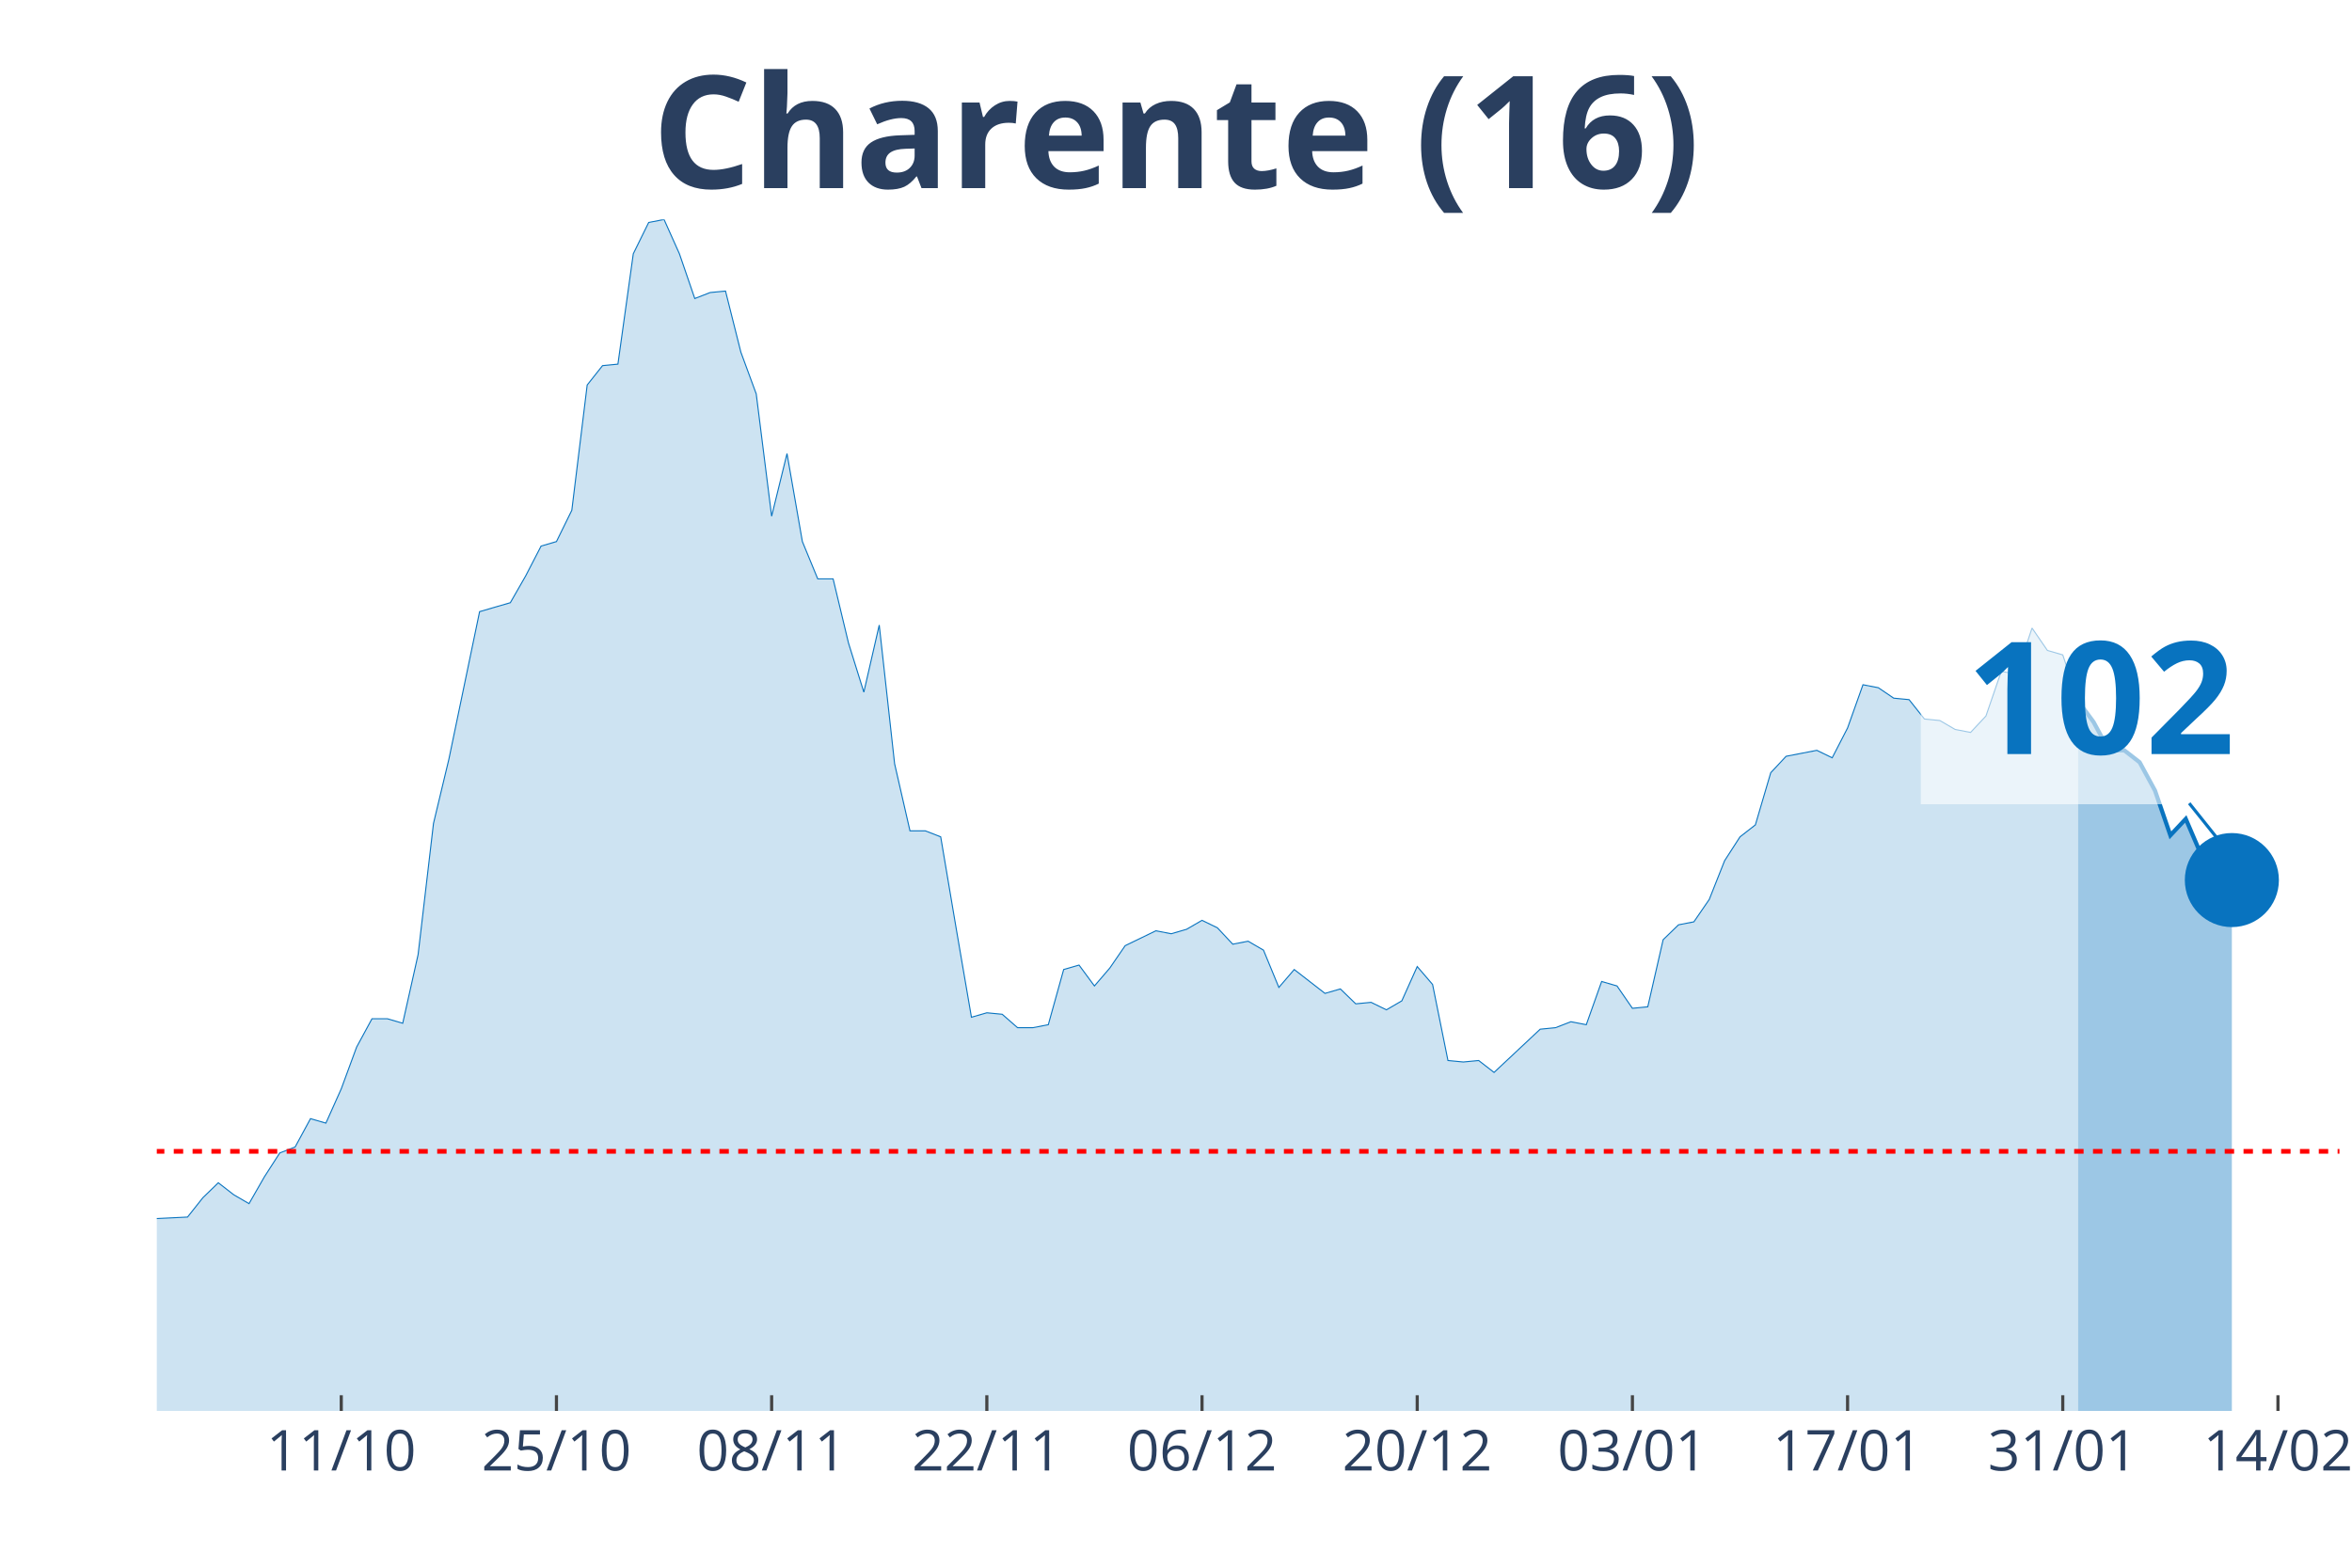
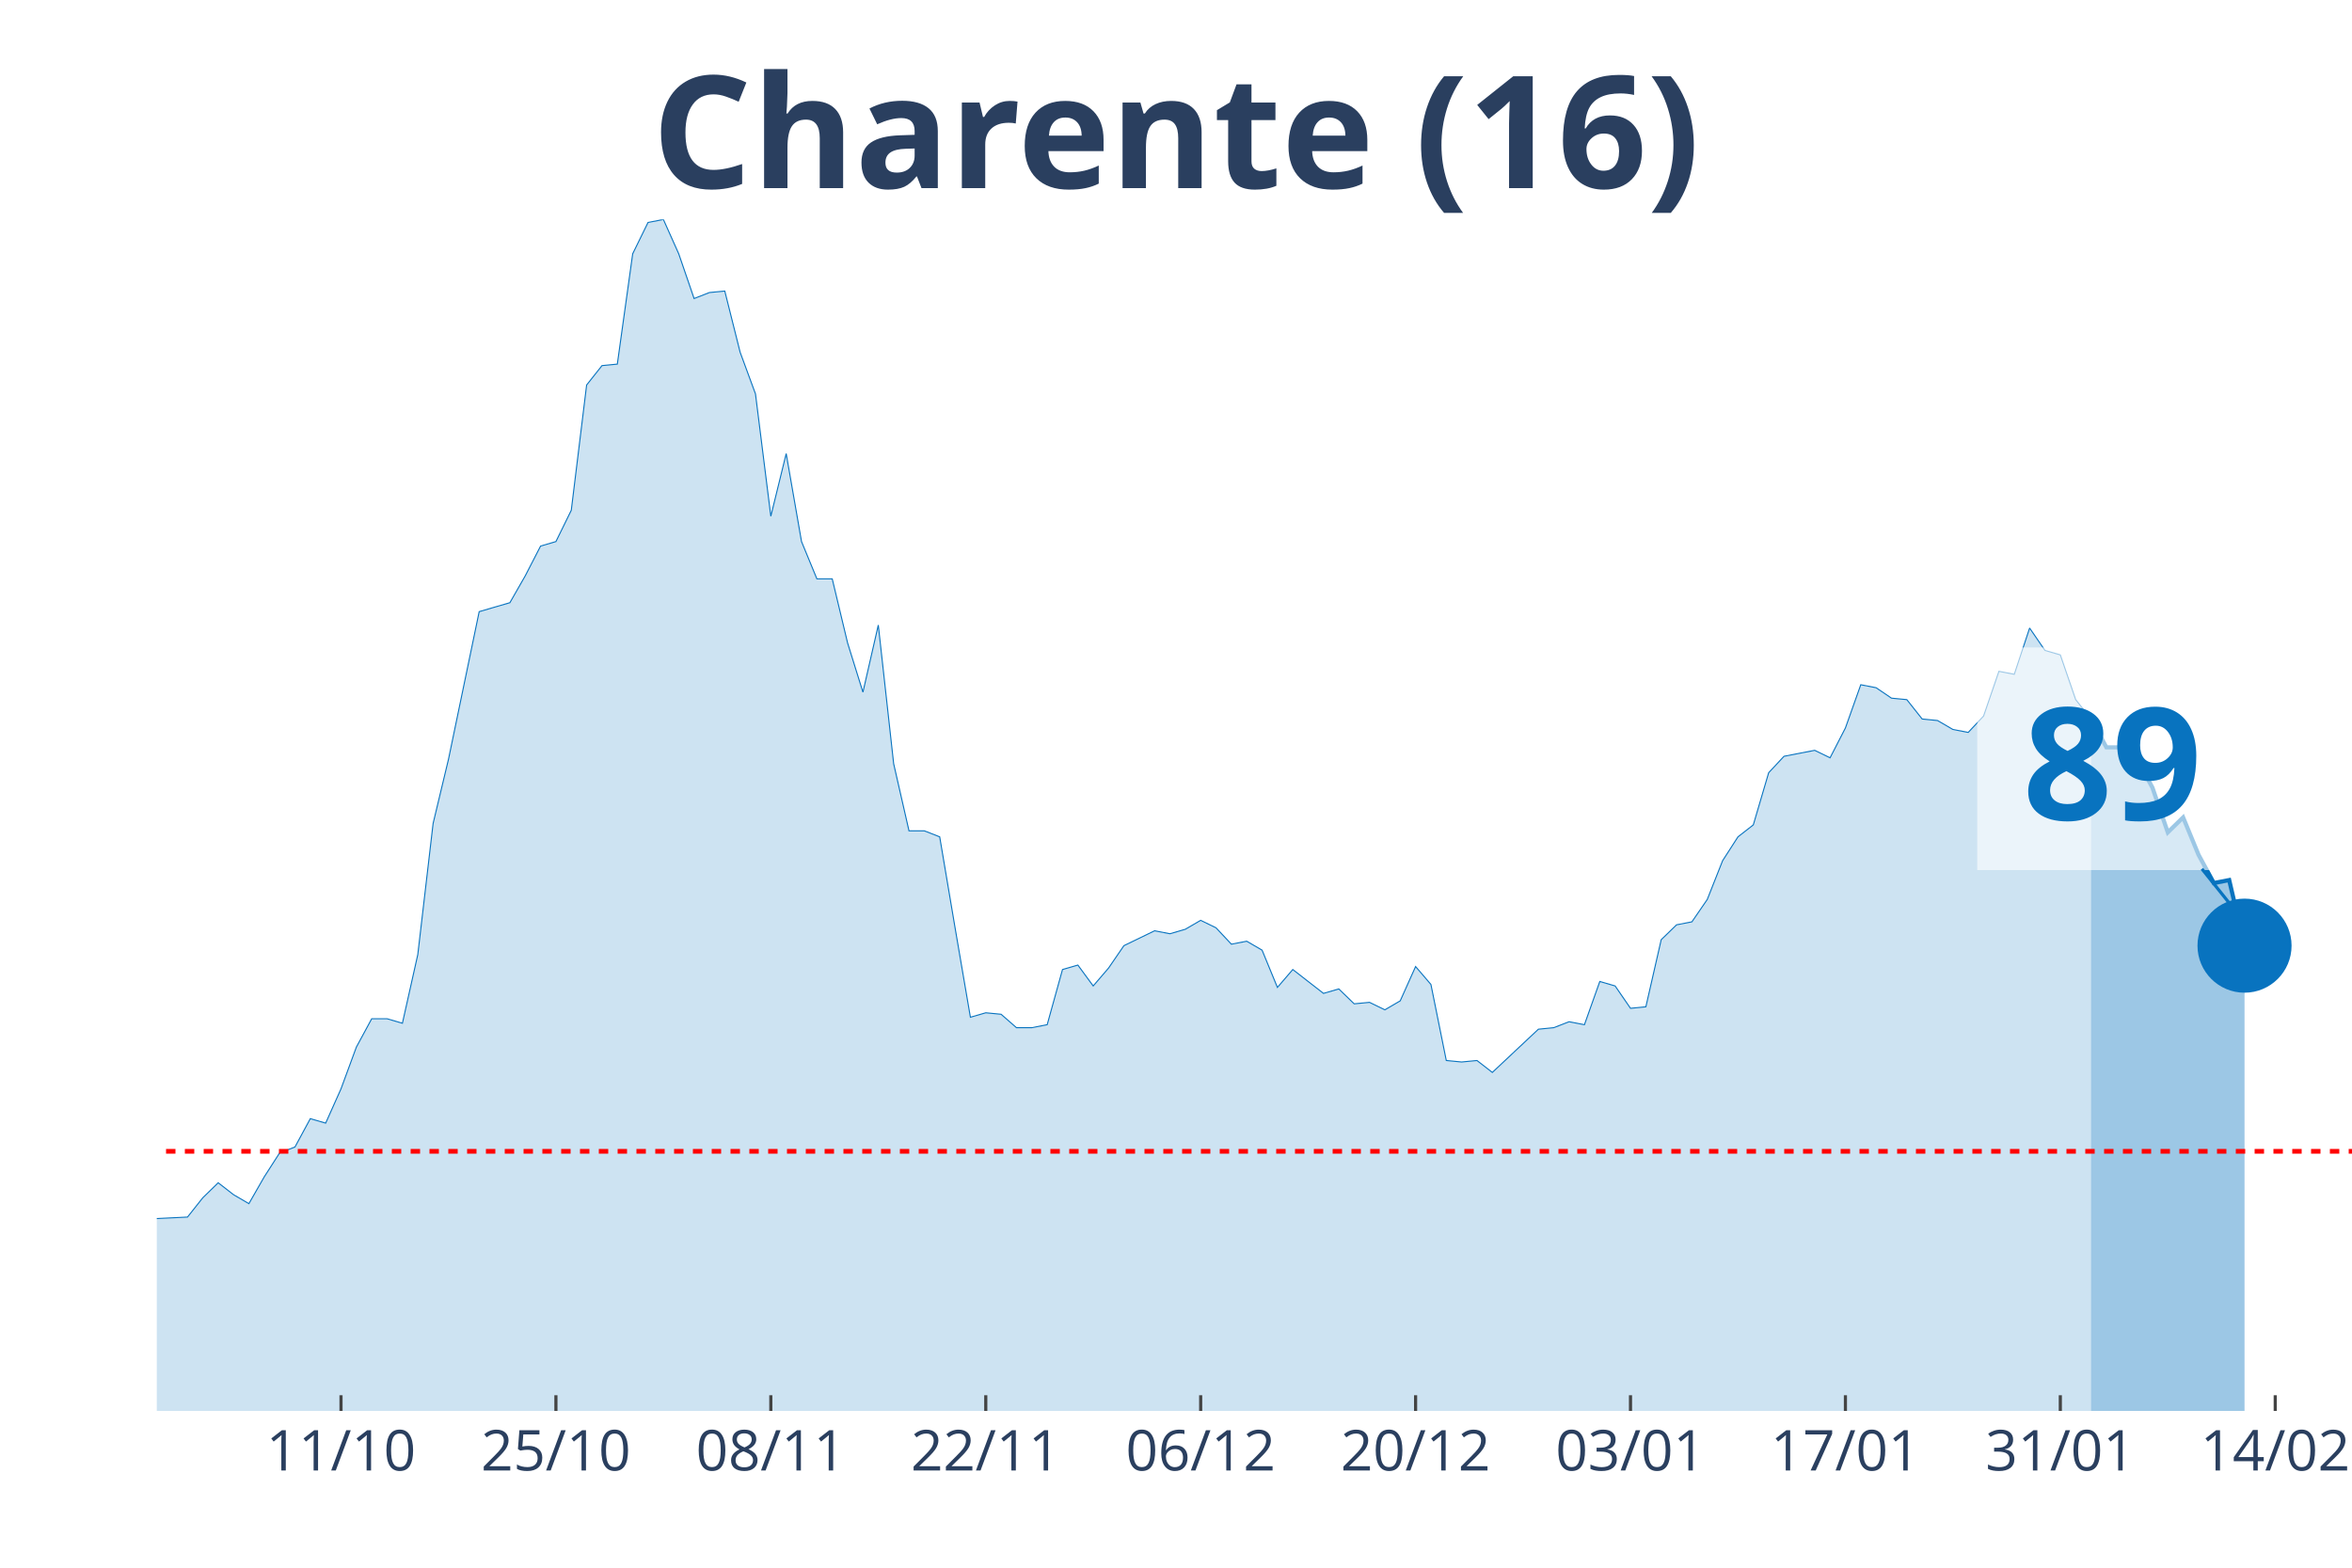
<svg xmlns="http://www.w3.org/2000/svg" class="main-svg" width="1125" height="750" style="" viewBox="0 0 750 500">
  <rect x="0" y="0" width="750" height="500" style="fill: rgb(0, 0, 0); fill-opacity: 0;" />
-   <defs id="defs-93912c">
+   <defs id="defs-79a322">
    <g class="clips">
-       <clipPath id="clip93912cxyplot" class="plotclip">
-         <rect width="696" height="380" />
+       <clipPath id="clip79a322xyplot" class="plotclip">
+         <rect width="700" height="380" />
      </clipPath>
-       <clipPath class="axesclip" id="clip93912cx">
-         <rect x="50" y="0" width="696" height="500" />
+       <clipPath class="axesclip" id="clip79a322x">
+         <rect x="50" y="0" width="700" height="500" />
      </clipPath>
-       <clipPath class="axesclip" id="clip93912cy">
+       <clipPath class="axesclip" id="clip79a322y">
        <rect x="0" y="70" width="750" height="380" />
      </clipPath>
-       <clipPath class="axesclip" id="clip93912cxy">
-         <rect x="50" y="70" width="696" height="380" />
+       <clipPath class="axesclip" id="clip79a322xy">
+         <rect x="50" y="70" width="700" height="380" />
      </clipPath>
    </g>
    <g class="gradients" />
  </defs>
  <g class="bglayer">
-     <rect class="bg" x="50" y="70" width="696" height="380" style="fill: rgb(0, 0, 0); fill-opacity: 0; stroke-width: 0;" />
+     <rect class="bg" x="50" y="70" width="700" height="380" style="fill: rgb(0, 0, 0); fill-opacity: 0; stroke-width: 0;" />
  </g>
  <g class="layer-below">
    <g class="imagelayer" />
    <g class="shapelayer" />
  </g>
  <g class="cartesianlayer">
    <g class="subplot xy">
      <g class="layer-subplot">
        <g class="shapelayer" />
        <g class="imagelayer" />
      </g>
      <g class="gridlayer">
        <g class="x">
-           <path class="xgrid crisp" transform="translate(108.82,0)" d="M0,70v380" style="stroke: rgb(255, 255, 255); stroke-opacity: 1; stroke-width: 1px;" />
-           <path class="xgrid crisp" transform="translate(177.44,0)" d="M0,70v380" style="stroke: rgb(255, 255, 255); stroke-opacity: 1; stroke-width: 1px;" />
-           <path class="xgrid crisp" transform="translate(246.06,0)" d="M0,70v380" style="stroke: rgb(255, 255, 255); stroke-opacity: 1; stroke-width: 1px;" />
-           <path class="xgrid crisp" transform="translate(314.68,0)" d="M0,70v380" style="stroke: rgb(255, 255, 255); stroke-opacity: 1; stroke-width: 1px;" />
-           <path class="xgrid crisp" transform="translate(383.3,0)" d="M0,70v380" style="stroke: rgb(255, 255, 255); stroke-opacity: 1; stroke-width: 1px;" />
-           <path class="xgrid crisp" transform="translate(451.92,0)" d="M0,70v380" style="stroke: rgb(255, 255, 255); stroke-opacity: 1; stroke-width: 1px;" />
-           <path class="xgrid crisp" transform="translate(520.54,0)" d="M0,70v380" style="stroke: rgb(255, 255, 255); stroke-opacity: 1; stroke-width: 1px;" />
-           <path class="xgrid crisp" transform="translate(589.15,0)" d="M0,70v380" style="stroke: rgb(255, 255, 255); stroke-opacity: 1; stroke-width: 1px;" />
-           <path class="xgrid crisp" transform="translate(657.77,0)" d="M0,70v380" style="stroke: rgb(255, 255, 255); stroke-opacity: 1; stroke-width: 1px;" />
-           <path class="xgrid crisp" transform="translate(726.39,0)" d="M0,70v380" style="stroke: rgb(255, 255, 255); stroke-opacity: 1; stroke-width: 1px;" />
+           <path class="xgrid crisp" transform="translate(108.74,0)" d="M0,70v380" style="stroke: rgb(255, 255, 255); stroke-opacity: 1; stroke-width: 1px;" />
+           <path class="xgrid crisp" transform="translate(177.27,0)" d="M0,70v380" style="stroke: rgb(255, 255, 255); stroke-opacity: 1; stroke-width: 1px;" />
+           <path class="xgrid crisp" transform="translate(245.8,0)" d="M0,70v380" style="stroke: rgb(255, 255, 255); stroke-opacity: 1; stroke-width: 1px;" />
+           <path class="xgrid crisp" transform="translate(314.34,0)" d="M0,70v380" style="stroke: rgb(255, 255, 255); stroke-opacity: 1; stroke-width: 1px;" />
+           <path class="xgrid crisp" transform="translate(382.87,0)" d="M0,70v380" style="stroke: rgb(255, 255, 255); stroke-opacity: 1; stroke-width: 1px;" />
+           <path class="xgrid crisp" transform="translate(451.4,0)" d="M0,70v380" style="stroke: rgb(255, 255, 255); stroke-opacity: 1; stroke-width: 1px;" />
+           <path class="xgrid crisp" transform="translate(519.93,0)" d="M0,70v380" style="stroke: rgb(255, 255, 255); stroke-opacity: 1; stroke-width: 1px;" />
+           <path class="xgrid crisp" transform="translate(588.46,0)" d="M0,70v380" style="stroke: rgb(255, 255, 255); stroke-opacity: 1; stroke-width: 1px;" />
+           <path class="xgrid crisp" transform="translate(656.99,0)" d="M0,70v380" style="stroke: rgb(255, 255, 255); stroke-opacity: 1; stroke-width: 1px;" />
+           <path class="xgrid crisp" transform="translate(725.52,0)" d="M0,70v380" style="stroke: rgb(255, 255, 255); stroke-opacity: 1; stroke-width: 1px;" />
        </g>
        <g class="y" />
      </g>
      <g class="zerolinelayer" />
      <path class="xlines-below" />
      <path class="ylines-below" />
      <g class="overlines-below" />
      <g class="xaxislayer-below" />
      <g class="yaxislayer-below" />
      <g class="overaxes-below" />
-       <g class="plot" transform="translate(50, 70)" clip-path="url('#clip93912cxyplot')">
+       <g class="plot" transform="translate(50, 70)" clip-path="url('#clip79a322xyplot')">
        <g class="scatterlayer mlayer">
-           <g class="trace scatter trace961ad6" style="stroke-miterlimit: 2;">
+           <g class="trace scatter traceed32dc" style="stroke-miterlimit: 2;">
            <g class="fills">
              <g>
-                 <path class="js-fill" d="M612.68,380L-666.59,380L-666.59,373.82L-646.99,368.59L-642.08,368.59L-593.07,380L-588.17,379.05L-357.8,376.2L-352.9,375.24L-279.38,378.57L-274.48,379.05L-240.17,375.72L-235.27,374.77L-230.37,373.82L-225.46,369.54L-205.86,361.93L-200.96,361.93L-181.35,363.35L-176.45,360.03L-161.75,358.6L-156.85,355.27L-147.04,342.9L-142.14,344.33L-137.24,341L-132.34,342.43L-122.54,341.48L-117.63,337.67L-98.03,329.11L-93.13,328.64L-88.23,318.17L-83.32,320.08L-78.42,312.94L-73.52,302L-68.62,289.64L-63.72,284.41L-53.92,287.26L-49.01,283.93L-44.11,289.64L-39.21,292.97L-34.31,302.95L-29.41,307.71L-24.51,307.71L-19.61,312.94L-14.7,317.22L-9.8,313.89L-4.9,314.84L0,318.65L9.8,318.17L14.7,311.99L19.61,307.23L24.51,311.04L29.41,313.89L34.31,305.33L39.21,297.72L44.11,295.82L49.01,286.78L53.92,288.21L58.82,277.27L63.72,263.95L68.62,254.92L73.52,254.92L78.42,256.35L83.32,234.47L88.23,192.62L93.13,172.17L102.93,125.08L107.83,123.65L112.73,122.23L117.63,113.67L122.54,104.16L127.44,102.73L132.34,92.74L137.24,52.79L142.14,46.61L147.04,46.13L151.94,10.94L156.85,0.95L161.75,0L166.65,10.94L171.55,25.21L176.45,23.3L181.35,22.83L186.25,42.33L191.15,55.64L196.06,94.64L200.96,74.67L205.86,102.73L210.76,114.62L215.66,114.62L220.56,135.07L225.46,150.76L230.37,129.36L235.27,173.59L240.17,194.99L245.07,194.99L249.97,196.9L254.87,225.91L259.77,254.44L264.68,253.02L269.58,253.49L274.48,257.77L279.38,257.77L284.28,256.82L289.18,239.22L294.08,237.8L298.99,244.46L303.89,238.75L308.79,231.61L313.69,229.24L318.59,226.86L323.49,227.81L328.39,226.38L333.3,223.53L338.2,225.91L343.1,231.14L348,230.19L352.9,233.04L357.8,244.93L362.7,239.22L372.51,246.83L377.41,245.41L382.31,250.16L387.21,249.69L392.11,252.07L397.01,249.21L401.92,238.27L406.82,243.98L411.72,268.24L416.62,268.71L421.52,268.24L426.42,272.04L441.13,258.25L446.03,257.77L450.93,255.87L455.83,256.82L460.73,243.03L465.63,244.46L470.54,251.59L475.44,251.11L480.34,229.71L485.24,224.96L490.14,224.01L495.04,216.87L499.94,204.51L504.85,196.9L509.75,193.09L514.65,176.45L519.55,171.21L524.45,170.26L529.35,169.31L534.25,171.69L539.15,162.18L544.06,148.39L548.96,149.34L553.86,152.67L558.76,153.14L563.66,159.32L568.56,159.8L573.46,162.65L578.37,163.6L583.27,158.37L588.17,144.11L593.07,145.06L597.97,130.31L602.87,137.45L607.77,138.87L612.68,153.62" style="fill: rgb(8, 115, 191); fill-opacity: 0.2; stroke-width: 0;" />
+                 <path class="js-fill" d="M616.78,380L-665.73,380L-665.73,373.82L-646.15,368.59L-641.26,368.59L-592.31,380L-587.41,379.05L-357.34,376.2L-352.45,375.24L-279.02,378.57L-274.13,379.05L-244.76,375.72L-239.86,375.72L-230.07,373.82L-225.17,369.54L-205.59,361.93L-200.7,361.93L-181.12,363.35L-176.22,360.03L-161.54,358.6L-156.64,355.27L-146.85,342.9L-141.96,344.33L-137.06,341L-132.17,342.43L-122.38,341.48L-117.48,337.67L-97.9,329.11L-93.01,328.64L-88.11,318.17L-83.22,320.08L-78.32,312.94L-73.43,302L-68.53,289.64L-63.64,284.41L-53.85,287.26L-48.95,283.93L-44.06,289.64L-39.16,292.97L-34.27,302.95L-29.37,307.71L-24.48,307.71L-19.58,312.94L-14.69,317.22L-9.79,313.89L-4.9,314.84L0,318.65L9.79,318.17L14.69,311.99L19.58,307.23L24.48,311.04L29.37,313.89L34.27,305.33L39.16,297.72L44.06,295.82L48.95,286.78L53.85,288.21L58.74,277.27L63.64,263.95L68.53,254.92L73.43,254.92L78.32,256.35L83.22,234.47L88.11,192.62L93.01,172.17L102.8,125.08L107.69,123.65L112.59,122.23L117.48,113.67L122.38,104.16L127.27,102.73L132.17,92.74L137.06,52.79L141.96,46.61L146.85,46.13L151.75,10.94L156.64,0.95L161.54,0L166.43,10.94L171.33,25.21L176.22,23.3L181.12,22.83L186.01,42.33L190.91,55.64L195.8,94.64L200.7,74.67L205.59,102.73L210.49,114.62L215.38,114.62L220.28,135.07L225.17,150.76L230.07,129.36L234.97,173.59L239.86,194.99L244.76,194.99L249.65,196.9L254.55,225.91L259.44,254.44L264.34,253.02L269.23,253.49L274.13,257.77L279.02,257.77L283.92,256.82L288.81,239.22L293.71,237.8L298.6,244.46L303.5,238.75L308.39,231.61L313.29,229.24L318.18,226.86L323.08,227.81L327.97,226.38L332.87,223.53L337.76,225.91L342.66,231.14L347.55,230.19L352.45,233.04L357.34,244.93L362.24,239.22L372.03,246.83L376.92,245.41L381.82,250.16L386.71,249.69L391.61,252.07L396.5,249.21L401.4,238.27L406.29,243.98L411.19,268.24L416.08,268.71L420.98,268.24L425.87,272.04L440.56,258.25L445.45,257.77L450.35,255.87L455.24,256.82L460.14,243.03L465.03,244.46L469.93,251.59L474.83,251.11L479.72,229.71L484.62,224.96L489.51,224.01L494.41,216.87L499.3,204.51L504.2,196.9L509.09,193.09L513.99,176.45L518.88,171.21L523.78,170.26L528.67,169.31L533.57,171.69L538.46,162.18L543.36,148.39L548.25,149.34L553.15,152.67L558.04,153.14L562.94,159.32L567.83,159.8L572.73,162.65L577.62,163.6L582.52,158.37L587.41,144.11L592.31,145.06L597.2,130.31L602.1,137.45L606.99,138.87L611.89,153.14L616.78,159.32" style="fill: rgb(8, 115, 191); fill-opacity: 0.2; stroke-width: 0;" />
              </g>
            </g>
            <g class="errorbars" />
            <g class="lines">
-               <path class="js-line" d="M-666.59,373.82L-646.99,368.59L-642.08,368.59L-593.07,380L-588.17,379.05L-357.8,376.2L-352.9,375.24L-279.38,378.57L-274.48,379.05L-240.17,375.72L-235.27,374.77L-230.37,373.82L-225.46,369.54L-205.86,361.93L-200.96,361.93L-181.35,363.35L-176.45,360.03L-161.75,358.6L-156.85,355.27L-147.04,342.9L-142.14,344.33L-137.24,341L-132.34,342.43L-122.54,341.48L-117.63,337.67L-98.03,329.11L-93.13,328.64L-88.23,318.17L-83.32,320.08L-78.42,312.94L-73.52,302L-68.62,289.64L-63.72,284.41L-53.92,287.26L-49.01,283.93L-44.11,289.64L-39.21,292.97L-34.31,302.95L-29.41,307.71L-24.51,307.71L-19.61,312.94L-14.7,317.22L-9.8,313.89L-4.9,314.84L0,318.65L9.8,318.17L14.7,311.99L19.61,307.23L24.51,311.04L29.41,313.89L34.31,305.33L39.21,297.72L44.11,295.82L49.01,286.78L53.92,288.21L58.82,277.27L63.72,263.95L68.62,254.92L73.52,254.92L78.42,256.35L83.32,234.47L88.23,192.62L93.13,172.17L102.93,125.08L107.83,123.65L112.73,122.23L117.63,113.67L122.54,104.16L127.44,102.73L132.34,92.74L137.24,52.79L142.14,46.61L147.04,46.13L151.94,10.94L156.85,0.95L161.75,0L166.65,10.94L171.55,25.21L176.45,23.3L181.35,22.83L186.25,42.33L191.15,55.64L196.06,94.64L200.96,74.67L205.86,102.73L210.76,114.62L215.66,114.62L220.56,135.07L225.46,150.76L230.37,129.36L235.27,173.59L240.17,194.99L245.07,194.99L249.97,196.9L254.87,225.91L259.77,254.44L264.68,253.02L269.58,253.49L274.48,257.77L279.38,257.77L284.28,256.82L289.18,239.22L294.08,237.8L298.99,244.46L303.89,238.75L308.79,231.61L313.69,229.24L318.59,226.86L323.49,227.81L328.39,226.38L333.3,223.53L338.2,225.91L343.1,231.14L348,230.19L352.9,233.04L357.8,244.93L362.7,239.22L372.51,246.83L377.41,245.41L382.31,250.16L387.21,249.69L392.11,252.07L397.01,249.21L401.92,238.27L406.82,243.98L411.72,268.24L416.62,268.71L421.52,268.24L426.42,272.04L441.13,258.25L446.03,257.77L450.93,255.87L455.83,256.82L460.73,243.03L465.63,244.46L470.54,251.59L475.44,251.11L480.34,229.71L485.24,224.96L490.14,224.01L495.04,216.87L499.94,204.51L504.85,196.9L509.75,193.09L514.65,176.45L519.55,171.21L524.45,170.26L529.35,169.31L534.25,171.69L539.15,162.18L544.06,148.39L548.96,149.34L553.86,152.67L558.76,153.14L563.66,159.32L568.56,159.8L573.46,162.65L578.37,163.6L583.27,158.37L588.17,144.11L593.07,145.06L597.97,130.31L602.87,137.45L607.77,138.87L612.68,153.62" style="vector-effect: non-scaling-stroke; fill: none; stroke: rgb(8, 115, 191); stroke-opacity: 1; stroke-width: 0.5px; opacity: 1;" />
+               <path class="js-line" d="M-665.73,373.82L-646.15,368.59L-641.26,368.59L-592.31,380L-587.41,379.05L-357.34,376.2L-352.45,375.24L-279.02,378.57L-274.13,379.05L-244.76,375.72L-239.86,375.72L-230.07,373.82L-225.17,369.54L-205.59,361.93L-200.7,361.93L-181.12,363.35L-176.22,360.03L-161.54,358.6L-156.64,355.27L-146.85,342.9L-141.96,344.33L-137.06,341L-132.17,342.43L-122.38,341.48L-117.48,337.67L-97.9,329.11L-93.01,328.64L-88.11,318.17L-83.22,320.08L-78.32,312.94L-73.43,302L-68.53,289.64L-63.64,284.41L-53.85,287.26L-48.95,283.93L-44.06,289.64L-39.16,292.97L-34.27,302.95L-29.37,307.71L-24.48,307.71L-19.58,312.94L-14.69,317.22L-9.79,313.89L-4.9,314.84L0,318.65L9.79,318.17L14.69,311.99L19.58,307.23L24.48,311.04L29.37,313.89L34.27,305.33L39.16,297.72L44.06,295.82L48.95,286.78L53.85,288.21L58.74,277.27L63.64,263.95L68.53,254.92L73.43,254.92L78.32,256.35L83.22,234.47L88.11,192.62L93.01,172.17L102.8,125.08L107.69,123.65L112.59,122.23L117.48,113.67L122.38,104.16L127.27,102.73L132.17,92.74L137.06,52.79L141.96,46.61L146.85,46.13L151.75,10.94L156.64,0.95L161.54,0L166.43,10.94L171.33,25.21L176.22,23.3L181.12,22.83L186.01,42.33L190.91,55.64L195.8,94.64L200.7,74.67L205.59,102.73L210.49,114.62L215.38,114.62L220.28,135.07L225.17,150.76L230.07,129.36L234.97,173.59L239.86,194.99L244.76,194.99L249.65,196.9L254.55,225.91L259.44,254.44L264.34,253.02L269.23,253.49L274.13,257.77L279.02,257.77L283.92,256.82L288.81,239.22L293.71,237.8L298.6,244.46L303.5,238.75L308.39,231.61L313.29,229.24L318.18,226.86L323.08,227.81L327.97,226.38L332.87,223.53L337.76,225.91L342.66,231.14L347.55,230.19L352.45,233.04L357.34,244.93L362.24,239.22L372.03,246.83L376.92,245.41L381.82,250.16L386.71,249.69L391.61,252.07L396.5,249.21L401.4,238.27L406.29,243.98L411.19,268.24L416.08,268.71L420.98,268.24L425.87,272.04L440.56,258.25L445.45,257.77L450.35,255.87L455.24,256.82L460.14,243.03L465.03,244.46L469.93,251.59L474.83,251.11L479.72,229.71L484.62,224.96L489.51,224.01L494.41,216.87L499.3,204.51L504.2,196.9L509.09,193.09L513.99,176.45L518.88,171.21L523.78,170.26L528.67,169.31L533.57,171.69L538.46,162.18L543.36,148.39L548.25,149.34L553.15,152.67L558.04,153.14L562.94,159.32L567.83,159.8L572.73,162.65L577.62,163.6L582.52,158.37L587.41,144.11L592.31,145.06L597.2,130.31L602.1,137.45L606.99,138.87L611.89,153.14L616.78,159.32" style="vector-effect: non-scaling-stroke; fill: none; stroke: rgb(8, 115, 191); stroke-opacity: 1; stroke-width: 0.5px; opacity: 1;" />
            </g>
            <g class="points" />
            <g class="text" />
          </g>
-           <g class="trace scatter trace92037f" style="stroke-miterlimit: 2;">
+           <g class="trace scatter tracedb6b04" style="stroke-miterlimit: 2;">
            <g class="fills">
              <g>
-                 <path class="js-fill" d="M661.69,380L612.68,380L612.68,153.62L617.58,160.28L622.48,169.31L627.38,169.31L632.28,173.12L637.18,182.15L642.08,196.42L646.99,191.19L651.89,202.6L656.79,211.64L661.69,210.69" style="fill: rgb(8, 115, 191); fill-opacity: 0.4; stroke-width: 0;" />
+                 <path class="js-fill" d="M665.73,380L616.78,380L616.78,159.32L621.68,168.36L626.57,168.36L631.47,172.17L636.36,181.2L641.26,195.47L646.15,190.71L651.05,202.6L655.94,211.64L660.84,210.69L665.73,231.61" style="fill: rgb(8, 115, 191); fill-opacity: 0.4; stroke-width: 0;" />
              </g>
            </g>
            <g class="errorbars" />
            <g class="lines">
-               <path class="js-line" d="M612.68,153.62L617.58,160.28L622.48,169.31L627.38,169.31L632.28,173.12L637.18,182.15L642.08,196.42L646.99,191.19L651.89,202.6L656.79,211.64L661.69,210.69" style="vector-effect: non-scaling-stroke; fill: none; stroke: rgb(8, 115, 191); stroke-opacity: 1; stroke-width: 2px; opacity: 1;" />
+               <path class="js-line" d="M616.78,159.32L621.68,168.36L626.57,168.36L631.47,172.17L636.36,181.2L641.26,195.47L646.15,190.71L651.05,202.6L655.94,211.64L660.84,210.69L665.73,231.61" style="vector-effect: non-scaling-stroke; fill: none; stroke: rgb(8, 115, 191); stroke-opacity: 1; stroke-width: 2px; opacity: 1;" />
            </g>
            <g class="points" />
            <g class="text" />
          </g>
-           <g class="trace scatter tracebc77c2" style="stroke-miterlimit: 2; opacity: 1;">
+           <g class="trace scatter trace1b9cdb" style="stroke-miterlimit: 2; opacity: 1;">
            <g class="fills" />
            <g class="errorbars" />
            <g class="lines" />
            <g class="points">
-               <path class="point" transform="translate(661.69,210.69)" d="M15,0A15,15 0 1,1 0,-15A15,15 0 0,1 15,0Z" style="opacity: 1; stroke-width: 0px; fill: rgb(8, 115, 191); fill-opacity: 1;" />
+               <path class="point" transform="translate(665.73,231.61)" d="M15,0A15,15 0 1,1 0,-15A15,15 0 0,1 15,0Z" style="opacity: 1; stroke-width: 0px; fill: rgb(8, 115, 191); fill-opacity: 1;" />
            </g>
            <g class="text" />
          </g>
        </g>
      </g>
      <g class="overplot" />
      <path class="xlines-above crisp" style="fill: none; stroke-width: 1px; stroke: rgb(0, 0, 0); stroke-opacity: 0;" d="" />
      <path class="ylines-above crisp" style="fill: none;" d="M0,0" />
      <g class="overlines-above" />
      <g class="xaxislayer-above">
-         <path class="xtick ticks crisp" d="M0,450v-5" transform="translate(108.82,0)" style="stroke: rgb(68, 68, 68); stroke-opacity: 1; stroke-width: 1px;" />
-         <path class="xtick ticks crisp" d="M0,450v-5" transform="translate(177.44,0)" style="stroke: rgb(68, 68, 68); stroke-opacity: 1; stroke-width: 1px;" />
-         <path class="xtick ticks crisp" d="M0,450v-5" transform="translate(246.06,0)" style="stroke: rgb(68, 68, 68); stroke-opacity: 1; stroke-width: 1px;" />
-         <path class="xtick ticks crisp" d="M0,450v-5" transform="translate(314.68,0)" style="stroke: rgb(68, 68, 68); stroke-opacity: 1; stroke-width: 1px;" />
-         <path class="xtick ticks crisp" d="M0,450v-5" transform="translate(383.3,0)" style="stroke: rgb(68, 68, 68); stroke-opacity: 1; stroke-width: 1px;" />
-         <path class="xtick ticks crisp" d="M0,450v-5" transform="translate(451.92,0)" style="stroke: rgb(68, 68, 68); stroke-opacity: 1; stroke-width: 1px;" />
-         <path class="xtick ticks crisp" d="M0,450v-5" transform="translate(520.54,0)" style="stroke: rgb(68, 68, 68); stroke-opacity: 1; stroke-width: 1px;" />
-         <path class="xtick ticks crisp" d="M0,450v-5" transform="translate(589.15,0)" style="stroke: rgb(68, 68, 68); stroke-opacity: 1; stroke-width: 1px;" />
-         <path class="xtick ticks crisp" d="M0,450v-5" transform="translate(657.77,0)" style="stroke: rgb(68, 68, 68); stroke-opacity: 1; stroke-width: 1px;" />
-         <path class="xtick ticks crisp" d="M0,450v-5" transform="translate(726.39,0)" style="stroke: rgb(68, 68, 68); stroke-opacity: 1; stroke-width: 1px;" />
+         <path class="xtick ticks crisp" d="M0,450v-5" transform="translate(108.74,0)" style="stroke: rgb(68, 68, 68); stroke-opacity: 1; stroke-width: 1px;" />
+         <path class="xtick ticks crisp" d="M0,450v-5" transform="translate(177.27,0)" style="stroke: rgb(68, 68, 68); stroke-opacity: 1; stroke-width: 1px;" />
+         <path class="xtick ticks crisp" d="M0,450v-5" transform="translate(245.8,0)" style="stroke: rgb(68, 68, 68); stroke-opacity: 1; stroke-width: 1px;" />
+         <path class="xtick ticks crisp" d="M0,450v-5" transform="translate(314.34,0)" style="stroke: rgb(68, 68, 68); stroke-opacity: 1; stroke-width: 1px;" />
+         <path class="xtick ticks crisp" d="M0,450v-5" transform="translate(382.87,0)" style="stroke: rgb(68, 68, 68); stroke-opacity: 1; stroke-width: 1px;" />
+         <path class="xtick ticks crisp" d="M0,450v-5" transform="translate(451.4,0)" style="stroke: rgb(68, 68, 68); stroke-opacity: 1; stroke-width: 1px;" />
+         <path class="xtick ticks crisp" d="M0,450v-5" transform="translate(519.93,0)" style="stroke: rgb(68, 68, 68); stroke-opacity: 1; stroke-width: 1px;" />
+         <path class="xtick ticks crisp" d="M0,450v-5" transform="translate(588.46,0)" style="stroke: rgb(68, 68, 68); stroke-opacity: 1; stroke-width: 1px;" />
+         <path class="xtick ticks crisp" d="M0,450v-5" transform="translate(656.99,0)" style="stroke: rgb(68, 68, 68); stroke-opacity: 1; stroke-width: 1px;" />
+         <path class="xtick ticks crisp" d="M0,450v-5" transform="translate(725.52,0)" style="stroke: rgb(68, 68, 68); stroke-opacity: 1; stroke-width: 1px;" />
        <g class="xtick">
-           <text text-anchor="middle" x="0" y="469" transform="translate(108.82,0)" style="font-family: 'Open Sans', verdana, arial, sans-serif; font-size: 18px; fill: rgb(42, 63, 95); fill-opacity: 1; white-space: pre;">11/10</text>
+           <text text-anchor="middle" x="0" y="469" transform="translate(108.74,0)" style="font-family: 'Open Sans', verdana, arial, sans-serif; font-size: 18px; fill: rgb(42, 63, 95); fill-opacity: 1; white-space: pre;">11/10</text>
        </g>
        <g class="xtick">
-           <text text-anchor="middle" x="0" y="469" transform="translate(177.44,0)" style="font-family: 'Open Sans', verdana, arial, sans-serif; font-size: 18px; fill: rgb(42, 63, 95); fill-opacity: 1; white-space: pre;">25/10</text>
+           <text text-anchor="middle" x="0" y="469" transform="translate(177.27,0)" style="font-family: 'Open Sans', verdana, arial, sans-serif; font-size: 18px; fill: rgb(42, 63, 95); fill-opacity: 1; white-space: pre;">25/10</text>
        </g>
        <g class="xtick">
-           <text text-anchor="middle" x="0" y="469" transform="translate(246.06,0)" style="font-family: 'Open Sans', verdana, arial, sans-serif; font-size: 18px; fill: rgb(42, 63, 95); fill-opacity: 1; white-space: pre;">08/11</text>
+           <text text-anchor="middle" x="0" y="469" transform="translate(245.8,0)" style="font-family: 'Open Sans', verdana, arial, sans-serif; font-size: 18px; fill: rgb(42, 63, 95); fill-opacity: 1; white-space: pre;">08/11</text>
        </g>
        <g class="xtick">
-           <text text-anchor="middle" x="0" y="469" transform="translate(314.68,0)" style="font-family: 'Open Sans', verdana, arial, sans-serif; font-size: 18px; fill: rgb(42, 63, 95); fill-opacity: 1; white-space: pre;">22/11</text>
+           <text text-anchor="middle" x="0" y="469" transform="translate(314.34,0)" style="font-family: 'Open Sans', verdana, arial, sans-serif; font-size: 18px; fill: rgb(42, 63, 95); fill-opacity: 1; white-space: pre;">22/11</text>
        </g>
        <g class="xtick">
-           <text text-anchor="middle" x="0" y="469" transform="translate(383.3,0)" style="font-family: 'Open Sans', verdana, arial, sans-serif; font-size: 18px; fill: rgb(42, 63, 95); fill-opacity: 1; white-space: pre;">06/12</text>
+           <text text-anchor="middle" x="0" y="469" transform="translate(382.87,0)" style="font-family: 'Open Sans', verdana, arial, sans-serif; font-size: 18px; fill: rgb(42, 63, 95); fill-opacity: 1; white-space: pre;">06/12</text>
        </g>
        <g class="xtick">
-           <text text-anchor="middle" x="0" y="469" transform="translate(451.92,0)" style="font-family: 'Open Sans', verdana, arial, sans-serif; font-size: 18px; fill: rgb(42, 63, 95); fill-opacity: 1; white-space: pre;">20/12</text>
+           <text text-anchor="middle" x="0" y="469" transform="translate(451.4,0)" style="font-family: 'Open Sans', verdana, arial, sans-serif; font-size: 18px; fill: rgb(42, 63, 95); fill-opacity: 1; white-space: pre;">20/12</text>
        </g>
        <g class="xtick">
-           <text text-anchor="middle" x="0" y="469" transform="translate(520.54,0)" style="font-family: 'Open Sans', verdana, arial, sans-serif; font-size: 18px; fill: rgb(42, 63, 95); fill-opacity: 1; white-space: pre;">03/01</text>
+           <text text-anchor="middle" x="0" y="469" transform="translate(519.93,0)" style="font-family: 'Open Sans', verdana, arial, sans-serif; font-size: 18px; fill: rgb(42, 63, 95); fill-opacity: 1; white-space: pre;">03/01</text>
        </g>
        <g class="xtick">
-           <text text-anchor="middle" x="0" y="469" transform="translate(589.15,0)" style="font-family: 'Open Sans', verdana, arial, sans-serif; font-size: 18px; fill: rgb(42, 63, 95); fill-opacity: 1; white-space: pre;">17/01</text>
+           <text text-anchor="middle" x="0" y="469" transform="translate(588.46,0)" style="font-family: 'Open Sans', verdana, arial, sans-serif; font-size: 18px; fill: rgb(42, 63, 95); fill-opacity: 1; white-space: pre;">17/01</text>
        </g>
        <g class="xtick">
-           <text text-anchor="middle" x="0" y="469" transform="translate(657.77,0)" style="font-family: 'Open Sans', verdana, arial, sans-serif; font-size: 18px; fill: rgb(42, 63, 95); fill-opacity: 1; white-space: pre;">31/01</text>
+           <text text-anchor="middle" x="0" y="469" transform="translate(656.99,0)" style="font-family: 'Open Sans', verdana, arial, sans-serif; font-size: 18px; fill: rgb(42, 63, 95); fill-opacity: 1; white-space: pre;">31/01</text>
        </g>
        <g class="xtick">
-           <text text-anchor="middle" x="0" y="469" transform="translate(726.39,0)" style="font-family: 'Open Sans', verdana, arial, sans-serif; font-size: 18px; fill: rgb(42, 63, 95); fill-opacity: 1; white-space: pre;">14/02</text>
+           <text text-anchor="middle" x="0" y="469" transform="translate(725.52,0)" style="font-family: 'Open Sans', verdana, arial, sans-serif; font-size: 18px; fill: rgb(42, 63, 95); fill-opacity: 1; white-space: pre;">14/02</text>
        </g>
      </g>
      <g class="yaxislayer-above" />
      <g class="overaxes-above" />
    </g>
  </g>
  <g class="polarlayer" />
  <g class="ternarylayer" />
  <g class="geolayer" />
  <g class="funnelarealayer" />
  <g class="pielayer" />
  <g class="treemaplayer" />
  <g class="sunburstlayer" />
  <g class="glimages" />
-   <defs id="topdefs-93912c">
+   <defs id="topdefs-79a322">
    <g class="clips" />
  </defs>
  <g class="layer-above">
    <g class="imagelayer" />
    <g class="shapelayer">
-       <path data-index="0" fill-rule="evenodd" d="M-2704.59,367.2L878.34,367.2" clip-path="url('#clip93912cxy')" style="opacity: 1; stroke: rgb(255, 0, 0); stroke-opacity: 1; fill: rgb(0, 0, 0); fill-opacity: 0; stroke-dasharray: 3px, 3px; stroke-width: 1.5px;" />
+       <path data-index="0" fill-rule="evenodd" d="M-2701.05,367.2L877.27,367.2" clip-path="url('#clip79a322xy')" style="opacity: 1; stroke: rgb(255, 0, 0); stroke-opacity: 1; fill: rgb(0, 0, 0); fill-opacity: 0; stroke-dasharray: 3px, 3px; stroke-width: 1.5px;" />
    </g>
  </g>
  <g class="infolayer">
    <g class="g-gtitle">
      <text class="gtitle" x="375" y="25" text-anchor="middle" dy="0.7em" style="font-family: 'Open Sans', verdana, arial, sans-serif; font-size: 50px; fill: rgb(42, 63, 95); opacity: 1; font-weight: normal; white-space: pre;">
        <tspan style="font-weight:bold">Charente (16)</tspan>
      </text>
    </g>
    <g class="g-xtitle" />
    <g class="annotation" data-index="0" style="opacity: 1;">
-       <g class="annotation-text-g" transform="rotate(0,669.69,220.69)">
-         <g class="cursor-pointer" transform="translate(612, 185)">
-           <rect class="bg" x="0.5" y="0.5" width="115" height="71" style="stroke-width: 1px; stroke: rgb(0, 0, 0); stroke-opacity: 0; fill: rgb(255, 255, 255); fill-opacity: 0.6;" />
-           <text class="annotation-text" text-anchor="middle" x="57.812" y="55.5" style="font-family: 'Open Sans', verdana, arial, sans-serif; font-size: 50px; fill: rgb(8, 115, 191); fill-opacity: 1; white-space: pre;">
-             <tspan style="font-weight:bold">102 </tspan>
+       <g class="annotation-text-g" transform="rotate(0,673.73,241.61)">
+         <g class="cursor-pointer" transform="translate(630, 206)">
+           <rect class="bg" x="0.5" y="0.5" width="86" height="71" style="stroke-width: 1px; stroke: rgb(0, 0, 0); stroke-opacity: 0; fill: rgb(255, 255, 255); fill-opacity: 0.6;" />
+           <text class="annotation-text" text-anchor="middle" x="43.531" y="55.5" style="font-family: 'Open Sans', verdana, arial, sans-serif; font-size: 50px; fill: rgb(8, 115, 191); fill-opacity: 1; white-space: pre;">
+             <tspan style="font-weight:bold">89 </tspan>
          </text>
        </g>
      </g>
      <g class="annotation-arrow-g" style="opacity: 1;">
-         <path d="M698.09,256.19L709.69,270.69" style="stroke-width: 1px; stroke: rgb(8, 115, 191); stroke-opacity: 1; stroke-dasharray: 0px, 0px, 18.569px, 18.569px;" />
+         <path d="M702.13,277.11L713.73,291.61" style="stroke-width: 1px; stroke: rgb(8, 115, 191); stroke-opacity: 1; stroke-dasharray: 0px, 0px, 18.569px, 18.569px;" />
      </g>
    </g>
  </g>
</svg>
